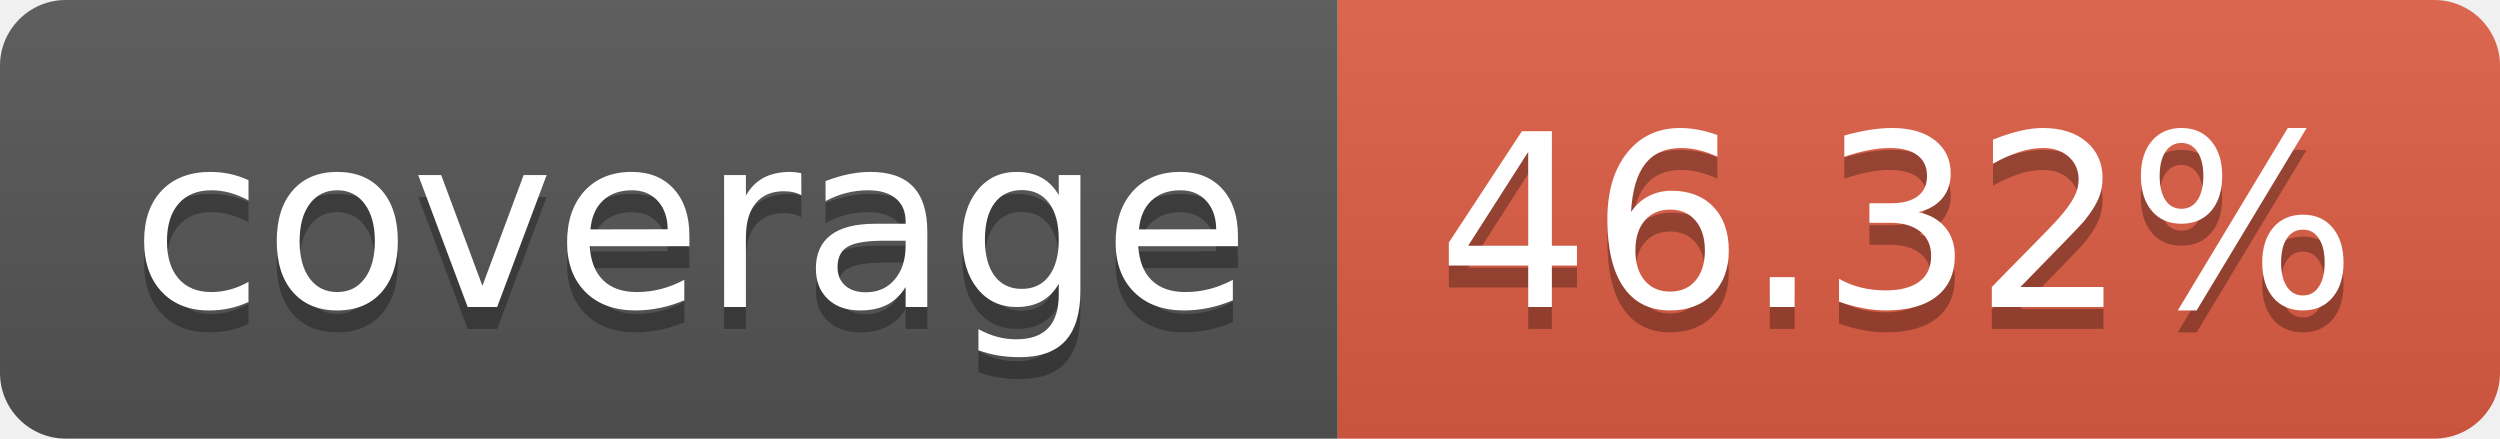
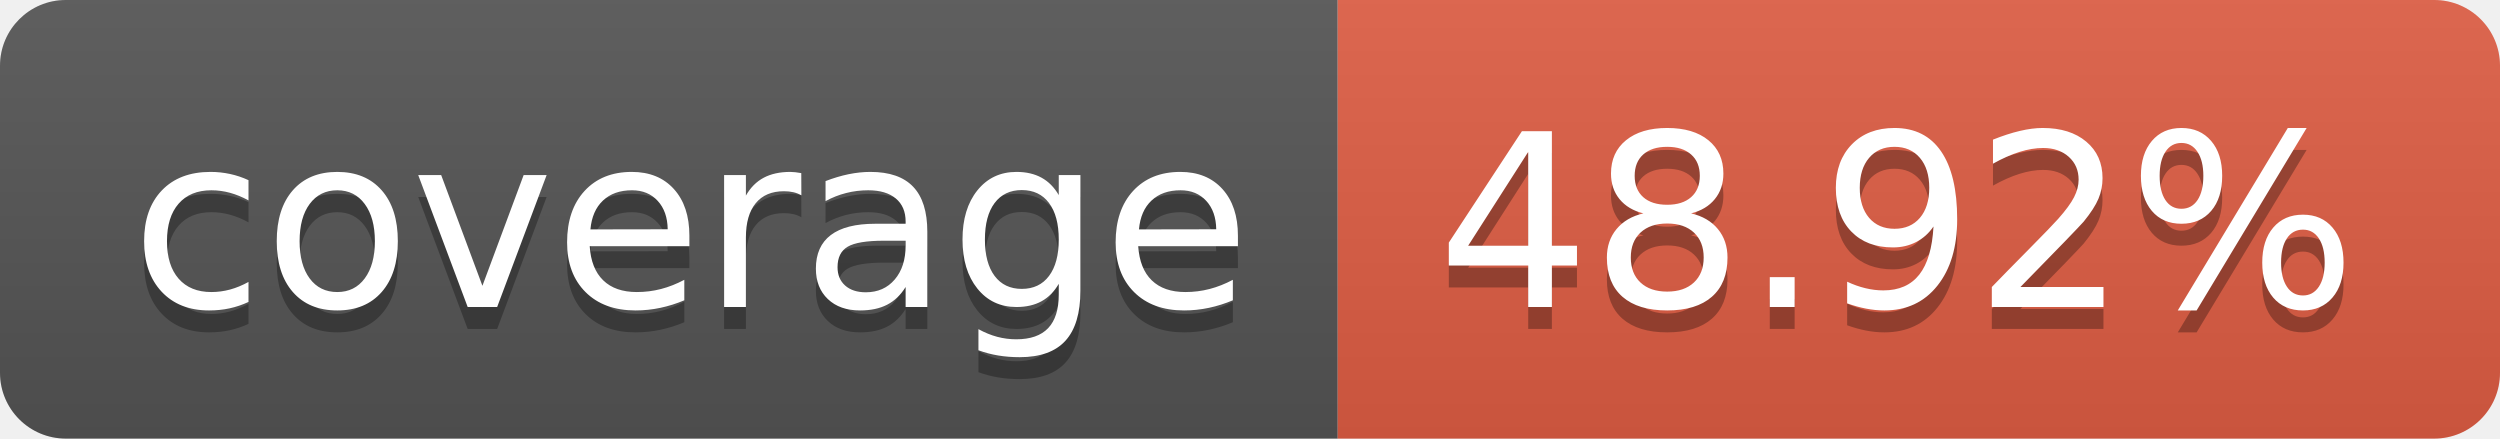
- <svg xmlns="http://www.w3.org/2000/svg" width="114" height="20" role="img" aria-label="coverage: 46.32%">
+ <svg xmlns="http://www.w3.org/2000/svg" width="114" height="20" role="img" aria-label="coverage: 48.92%">
  <linearGradient id="s" x2="0" y2="100%">
    <stop offset="0" stop-color="#bbb" stop-opacity=".1" />
    <stop offset="1" stop-opacity=".1" />
  </linearGradient>
  <clipPath id="r">
    <rect width="114" height="20" rx="3" fill="#fff" />
  </clipPath>
  <g clip-path="url(#r)">
    <rect width="61" height="20" fill="#555" />
    <rect x="61" width="53" height="20" fill="#e05d44" />
    <rect width="114" height="20" fill="url(#s)" />
  </g>
  <g fill="#fff" text-anchor="middle" font-family="Verdana,Geneva,DejaVu Sans,sans-serif" text-rendering="geometricPrecision" font-size="110">
    <text aria-hidden="true" x="315" y="150" fill="#010101" fill-opacity=".3" transform="scale(.1)" textLength="510">coverage</text>
    <text x="315" y="140" transform="scale(.1)" fill="#fff" textLength="510">coverage</text>
-     <text aria-hidden="true" x="865" y="150" fill="#010101" fill-opacity=".3" transform="scale(.1)" textLength="430">46.32%</text>
-     <text x="865" y="140" transform="scale(.1)" fill="#fff" textLength="430">46.32%</text>
+     <text aria-hidden="true" x="865" y="150" fill="#010101" fill-opacity=".3" transform="scale(.1)" textLength="430">48.92%</text>
+     <text x="865" y="140" transform="scale(.1)" fill="#fff" textLength="430">48.92%</text>
  </g>
</svg>
